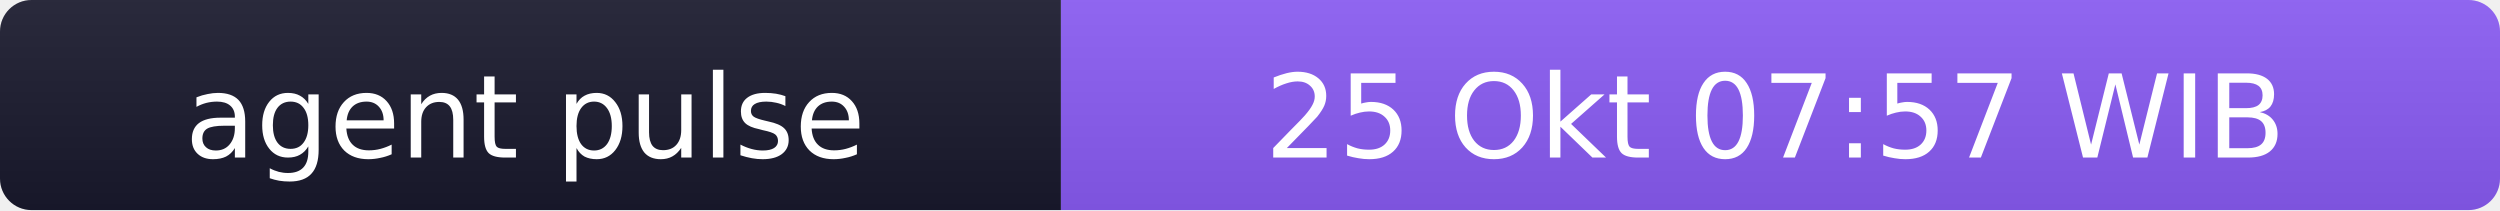
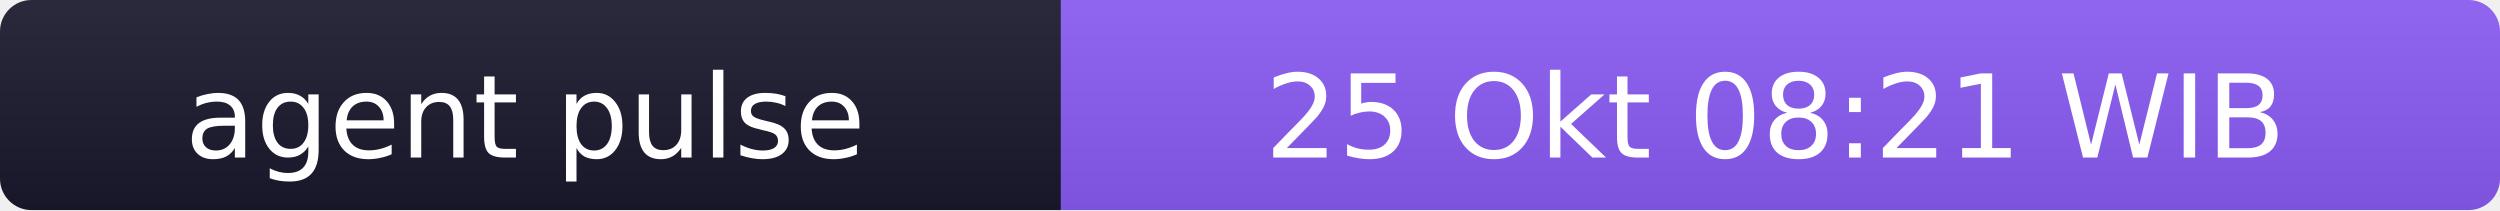
- <svg xmlns="http://www.w3.org/2000/svg" width="238" height="20" role="img" aria-label="agent pulse: 25 Okt 07:57 WIB">
+ <svg xmlns="http://www.w3.org/2000/svg" width="238" height="20" role="img" aria-label="agent pulse: 25 Okt 08:21 WIB">
  <linearGradient id="s" x2="0" y2="100%">
    <stop offset="0" stop-color="#bbb" stop-opacity=".1" />
    <stop offset="1" stop-opacity=".1" />
  </linearGradient>
  <clipPath id="r">
    <rect width="238" height="20" rx="3" fill="#fff" />
  </clipPath>
  <g clip-path="url(#r)">
    <rect width="101" height="20" fill="#1a1a2e" />
    <rect x="101" width="137" height="20" fill="#8b5cf6" />
    <rect width="238" height="20" fill="url(#s)" />
  </g>
  <g fill="#fff" text-anchor="middle" font-family="Verdana,Geneva,DejaVu Sans,sans-serif" font-size="11">
    <text x="50" y="15">agent pulse</text>
-     <text x="169" y="15">25 Okt 07:57 WIB</text>
+     <text x="169" y="15">25 Okt 08:21 WIB</text>
  </g>
</svg>
